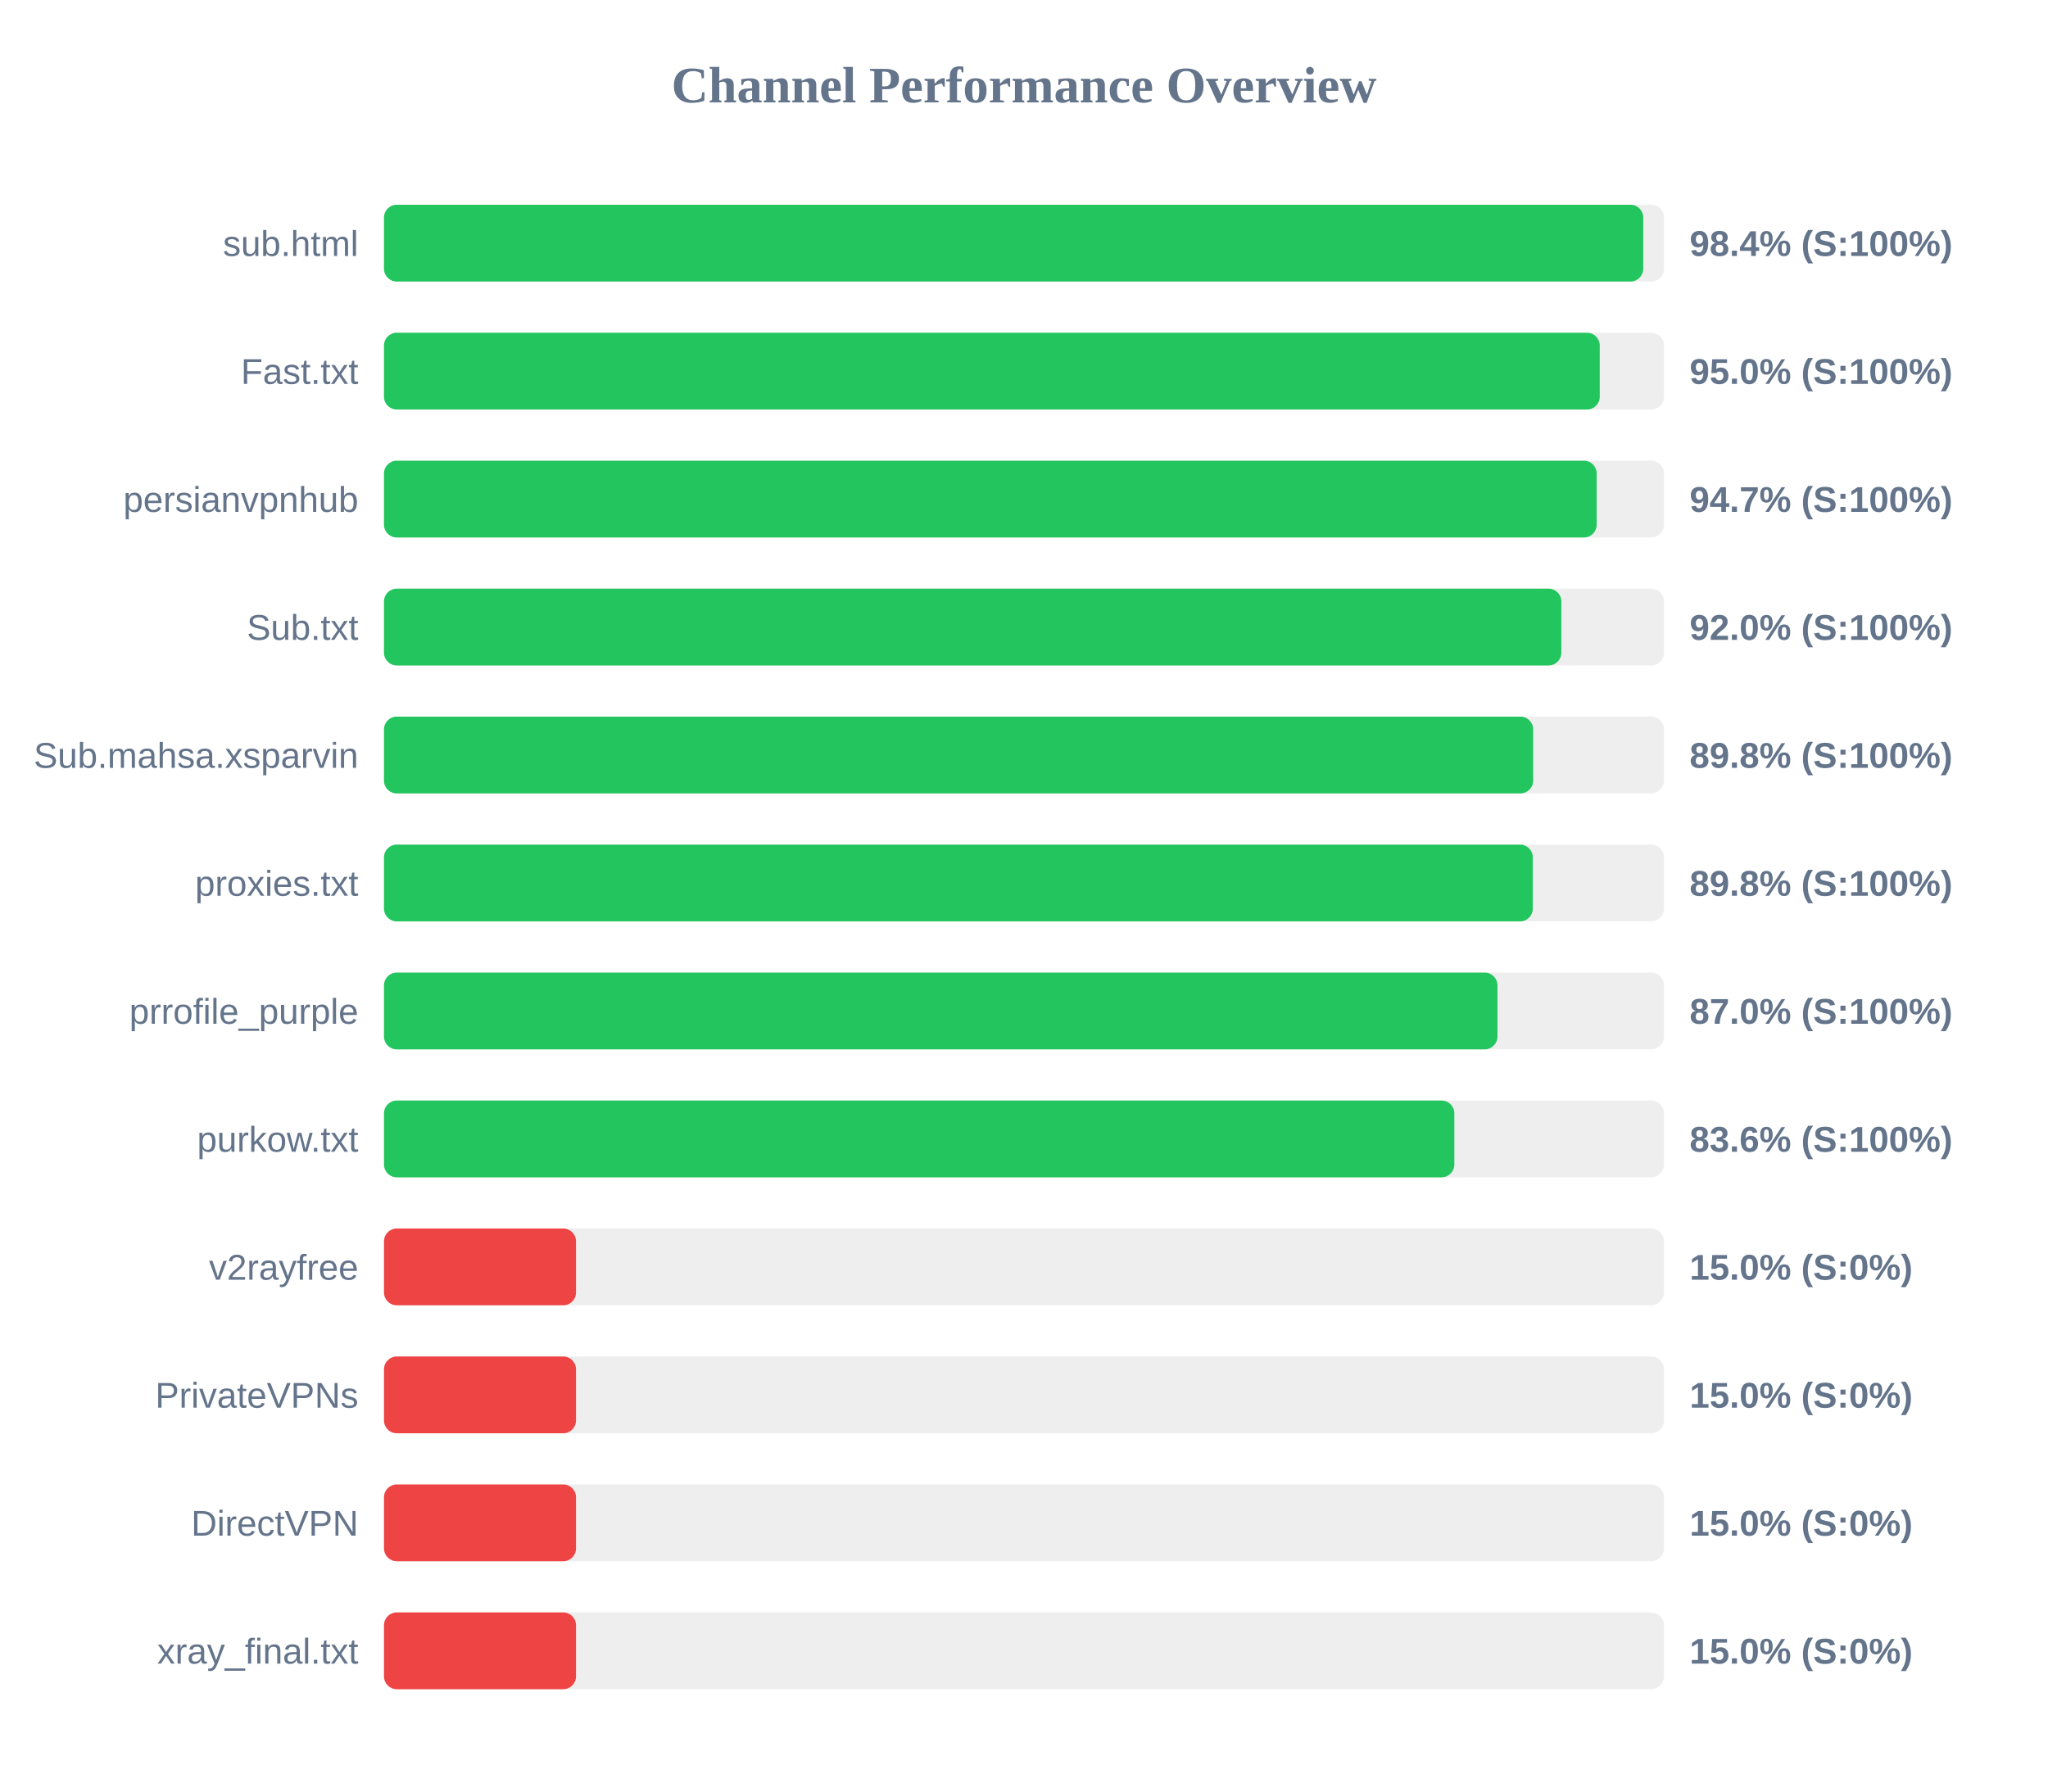
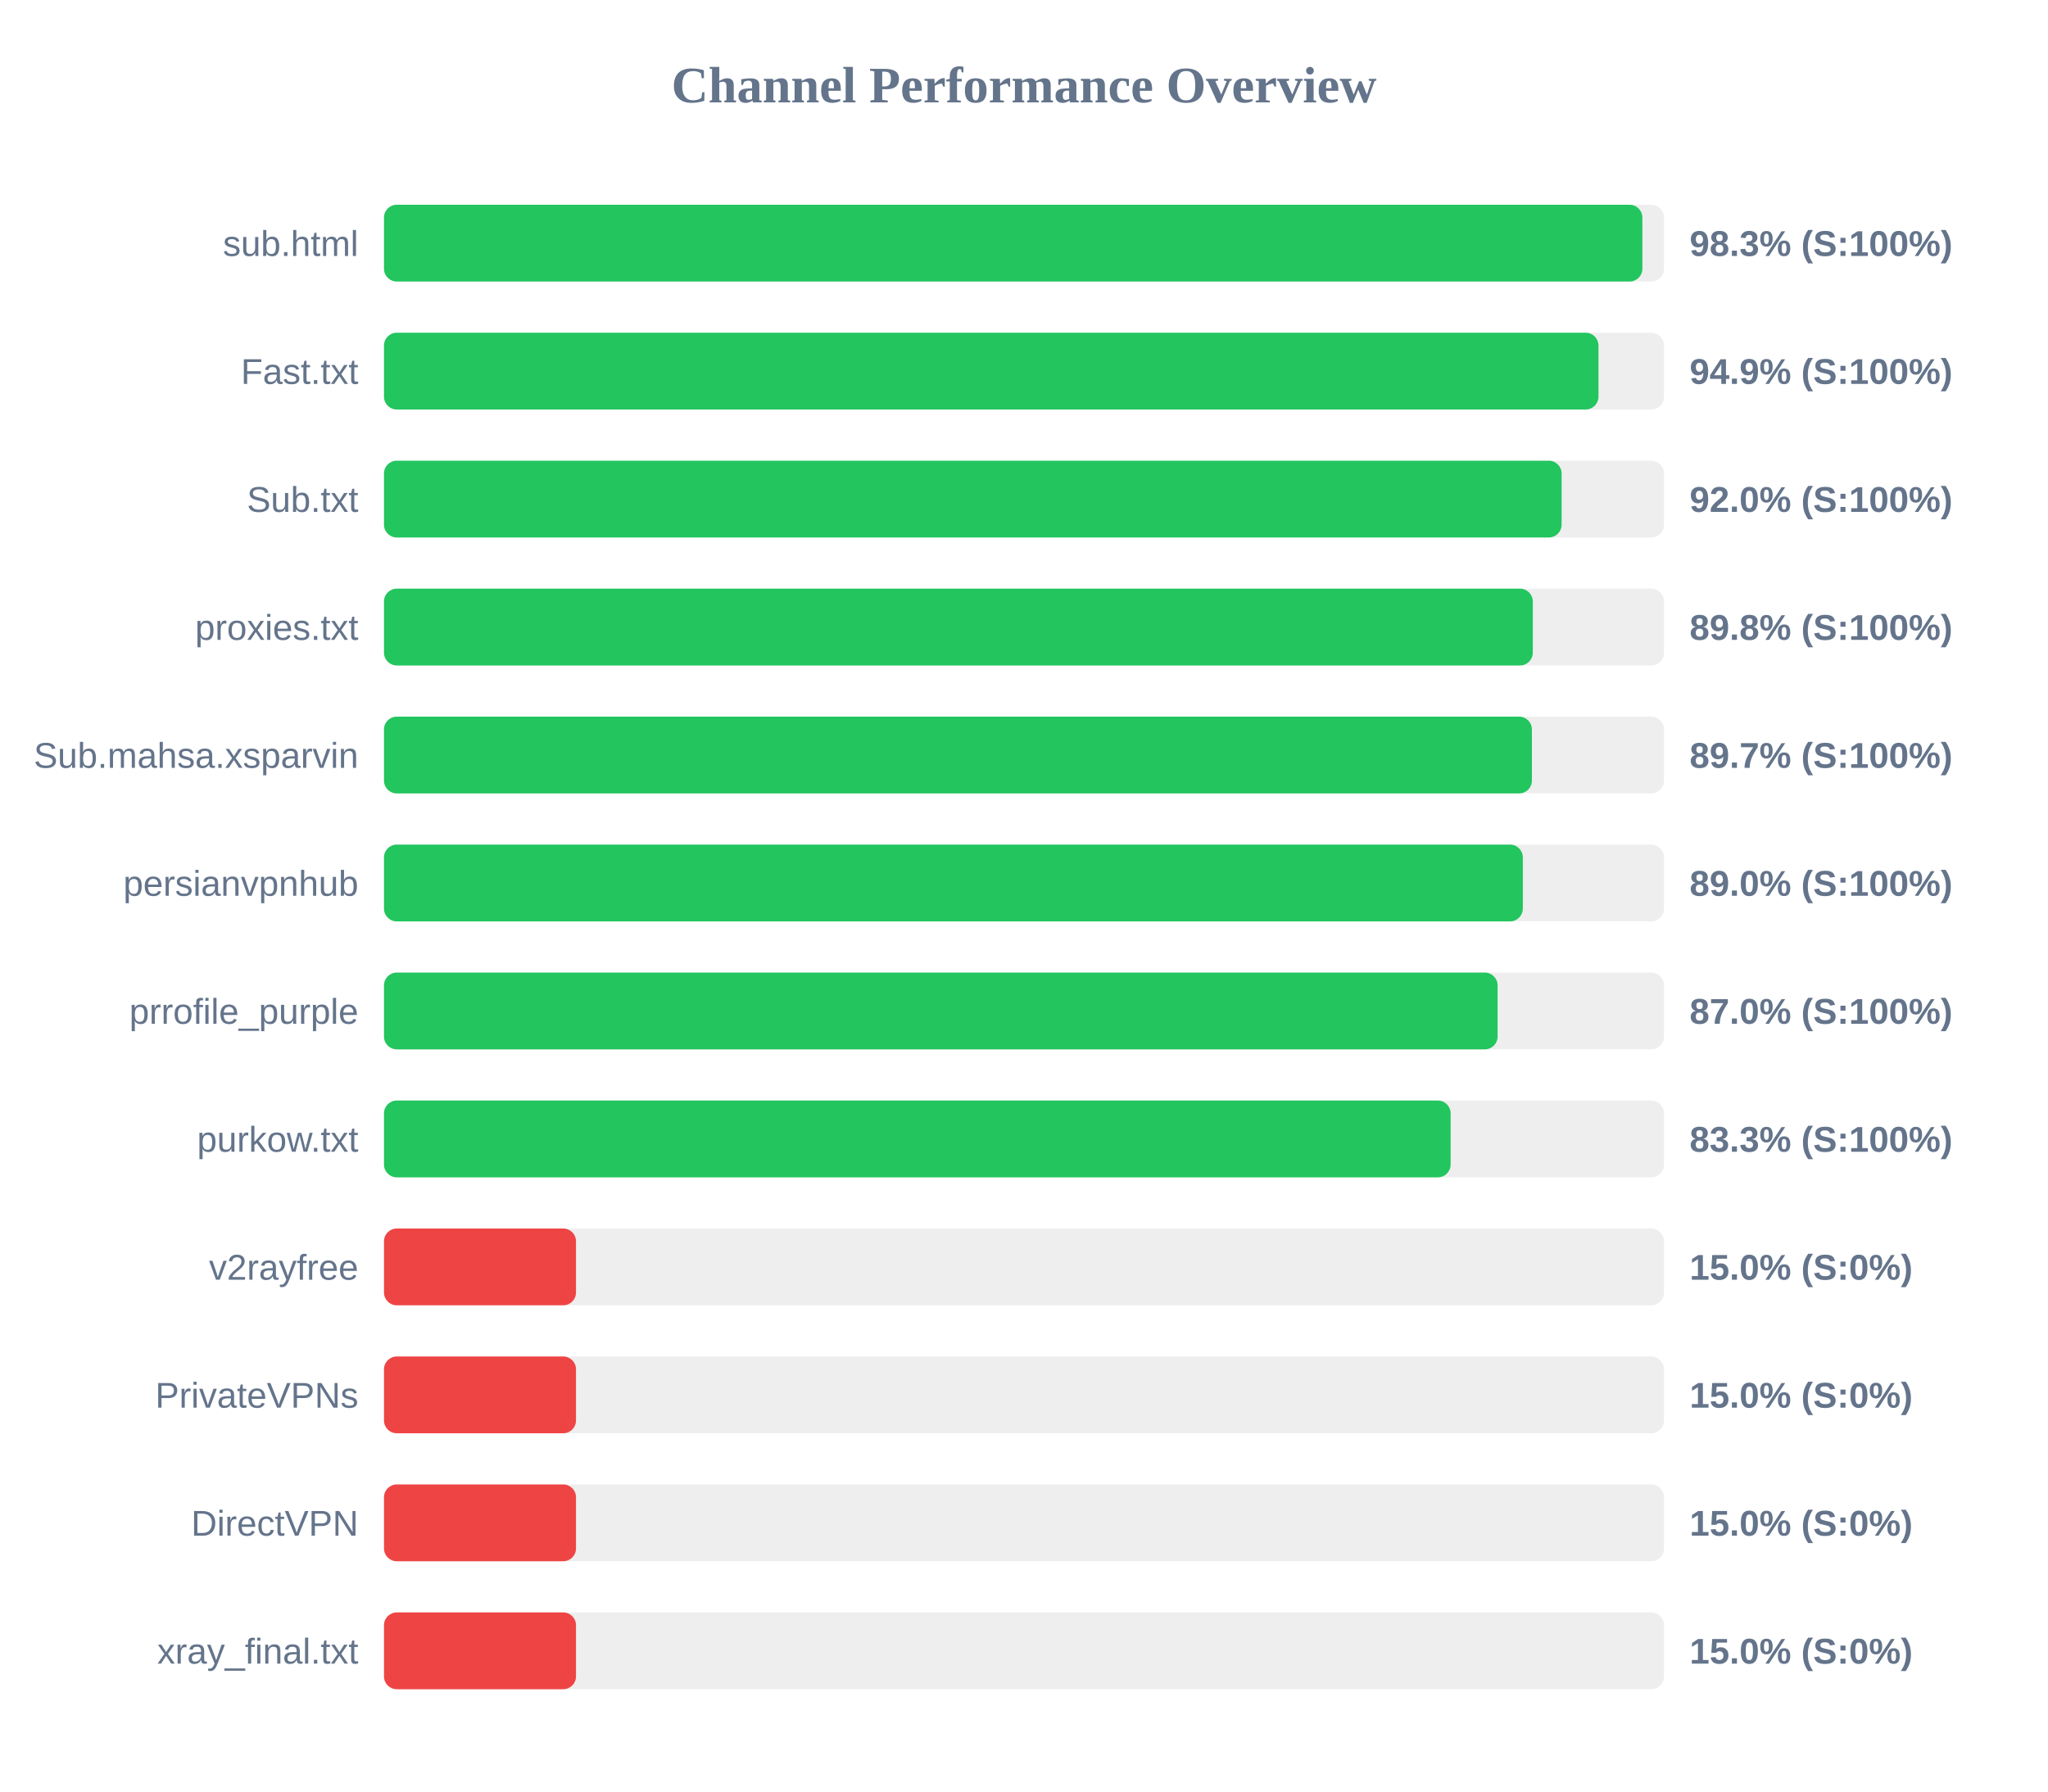
<svg xmlns="http://www.w3.org/2000/svg" width="800" height="700" version="1.1">
  <style>
        .row { font: 14px Arial; fill: #64748b; }
        .score { font: bold 14px Arial; fill: #64748b; }
    </style>
  <text x="400" y="40" text-anchor="middle" font-size="20px" font-weight="bold" fill="#64748b">Channel Performance Overview</text>
  <rect x="150" y="80" width="500" height="30" fill="#eee" rx="5" />
-   <rect x="150" y="80" width="491.9" height="30" fill="#22c55e" rx="5" />
+   <rect x="150" y="80" width="491.55" height="30" fill="#22c55e" rx="5" />
  <text x="140" y="100" text-anchor="end" class="row">sub.html</text>
-   <text x="660" y="100" text-anchor="start" class="score">98.4% (S:100%)</text>
+   <text x="660" y="100" text-anchor="start" class="score">98.3% (S:100%)</text>
  <rect x="150" y="130" width="500" height="30" fill="#eee" rx="5" />
-   <rect x="150" y="130" width="474.9" height="30" fill="#22c55e" rx="5" />
+   <rect x="150" y="130" width="474.4" height="30" fill="#22c55e" rx="5" />
  <text x="140" y="150" text-anchor="end" class="row">Fast.txt</text>
-   <text x="660" y="150" text-anchor="start" class="score">95.0% (S:100%)</text>
+   <text x="660" y="150" text-anchor="start" class="score">94.9% (S:100%)</text>
  <rect x="150" y="180" width="500" height="30" fill="#eee" rx="5" />
-   <rect x="150" y="180" width="473.7" height="30" fill="#22c55e" rx="5" />
-   <text x="140" y="200" text-anchor="end" class="row">persianvpnhub</text>
-   <text x="660" y="200" text-anchor="start" class="score">94.7% (S:100%)</text>
+   <rect x="150" y="180" width="460.0" height="30" fill="#22c55e" rx="5" />
+   <text x="140" y="200" text-anchor="end" class="row">Sub.txt</text>
+   <text x="660" y="200" text-anchor="start" class="score">92.0% (S:100%)</text>
  <rect x="150" y="230" width="500" height="30" fill="#eee" rx="5" />
-   <rect x="150" y="230" width="459.9" height="30" fill="#22c55e" rx="5" />
-   <text x="140" y="250" text-anchor="end" class="row">Sub.txt</text>
-   <text x="660" y="250" text-anchor="start" class="score">92.0% (S:100%)</text>
+   <rect x="150" y="230" width="448.75" height="30" fill="#22c55e" rx="5" />
+   <text x="140" y="250" text-anchor="end" class="row">proxies.txt</text>
+   <text x="660" y="250" text-anchor="start" class="score">89.8% (S:100%)</text>
  <rect x="150" y="280" width="500" height="30" fill="#eee" rx="5" />
-   <rect x="150" y="280" width="448.9" height="30" fill="#22c55e" rx="5" />
+   <rect x="150" y="280" width="448.4" height="30" fill="#22c55e" rx="5" />
  <text x="140" y="300" text-anchor="end" class="row">Sub.mahsa.xsparvin</text>
-   <text x="660" y="300" text-anchor="start" class="score">89.8% (S:100%)</text>
+   <text x="660" y="300" text-anchor="start" class="score">89.7% (S:100%)</text>
  <rect x="150" y="330" width="500" height="30" fill="#eee" rx="5" />
-   <rect x="150" y="330" width="448.75" height="30" fill="#22c55e" rx="5" />
-   <text x="140" y="350" text-anchor="end" class="row">proxies.txt</text>
-   <text x="660" y="350" text-anchor="start" class="score">89.8% (S:100%)</text>
+   <rect x="150" y="330" width="444.85" height="30" fill="#22c55e" rx="5" />
+   <text x="140" y="350" text-anchor="end" class="row">persianvpnhub</text>
+   <text x="660" y="350" text-anchor="start" class="score">89.0% (S:100%)</text>
  <rect x="150" y="380" width="500" height="30" fill="#eee" rx="5" />
-   <rect x="150" y="380" width="434.95" height="30" fill="#22c55e" rx="5" />
+   <rect x="150" y="380" width="435.0" height="30" fill="#22c55e" rx="5" />
  <text x="140" y="400" text-anchor="end" class="row">prrofile_purple</text>
  <text x="660" y="400" text-anchor="start" class="score">87.0% (S:100%)</text>
  <rect x="150" y="430" width="500" height="30" fill="#eee" rx="5" />
-   <rect x="150" y="430" width="418.1" height="30" fill="#22c55e" rx="5" />
+   <rect x="150" y="430" width="416.65" height="30" fill="#22c55e" rx="5" />
  <text x="140" y="450" text-anchor="end" class="row">purkow.txt</text>
-   <text x="660" y="450" text-anchor="start" class="score">83.6% (S:100%)</text>
+   <text x="660" y="450" text-anchor="start" class="score">83.3% (S:100%)</text>
  <rect x="150" y="480" width="500" height="30" fill="#eee" rx="5" />
  <rect x="150" y="480" width="75.0" height="30" fill="#ef4444" rx="5" />
  <text x="140" y="500" text-anchor="end" class="row">v2rayfree</text>
  <text x="660" y="500" text-anchor="start" class="score">15.0% (S:0%)</text>
  <rect x="150" y="530" width="500" height="30" fill="#eee" rx="5" />
  <rect x="150" y="530" width="75.0" height="30" fill="#ef4444" rx="5" />
  <text x="140" y="550" text-anchor="end" class="row">PrivateVPNs</text>
  <text x="660" y="550" text-anchor="start" class="score">15.0% (S:0%)</text>
  <rect x="150" y="580" width="500" height="30" fill="#eee" rx="5" />
  <rect x="150" y="580" width="75.0" height="30" fill="#ef4444" rx="5" />
  <text x="140" y="600" text-anchor="end" class="row">DirectVPN</text>
  <text x="660" y="600" text-anchor="start" class="score">15.0% (S:0%)</text>
  <rect x="150" y="630" width="500" height="30" fill="#eee" rx="5" />
  <rect x="150" y="630" width="75.0" height="30" fill="#ef4444" rx="5" />
  <text x="140" y="650" text-anchor="end" class="row">xray_final.txt</text>
  <text x="660" y="650" text-anchor="start" class="score">15.0% (S:0%)</text>
</svg>
